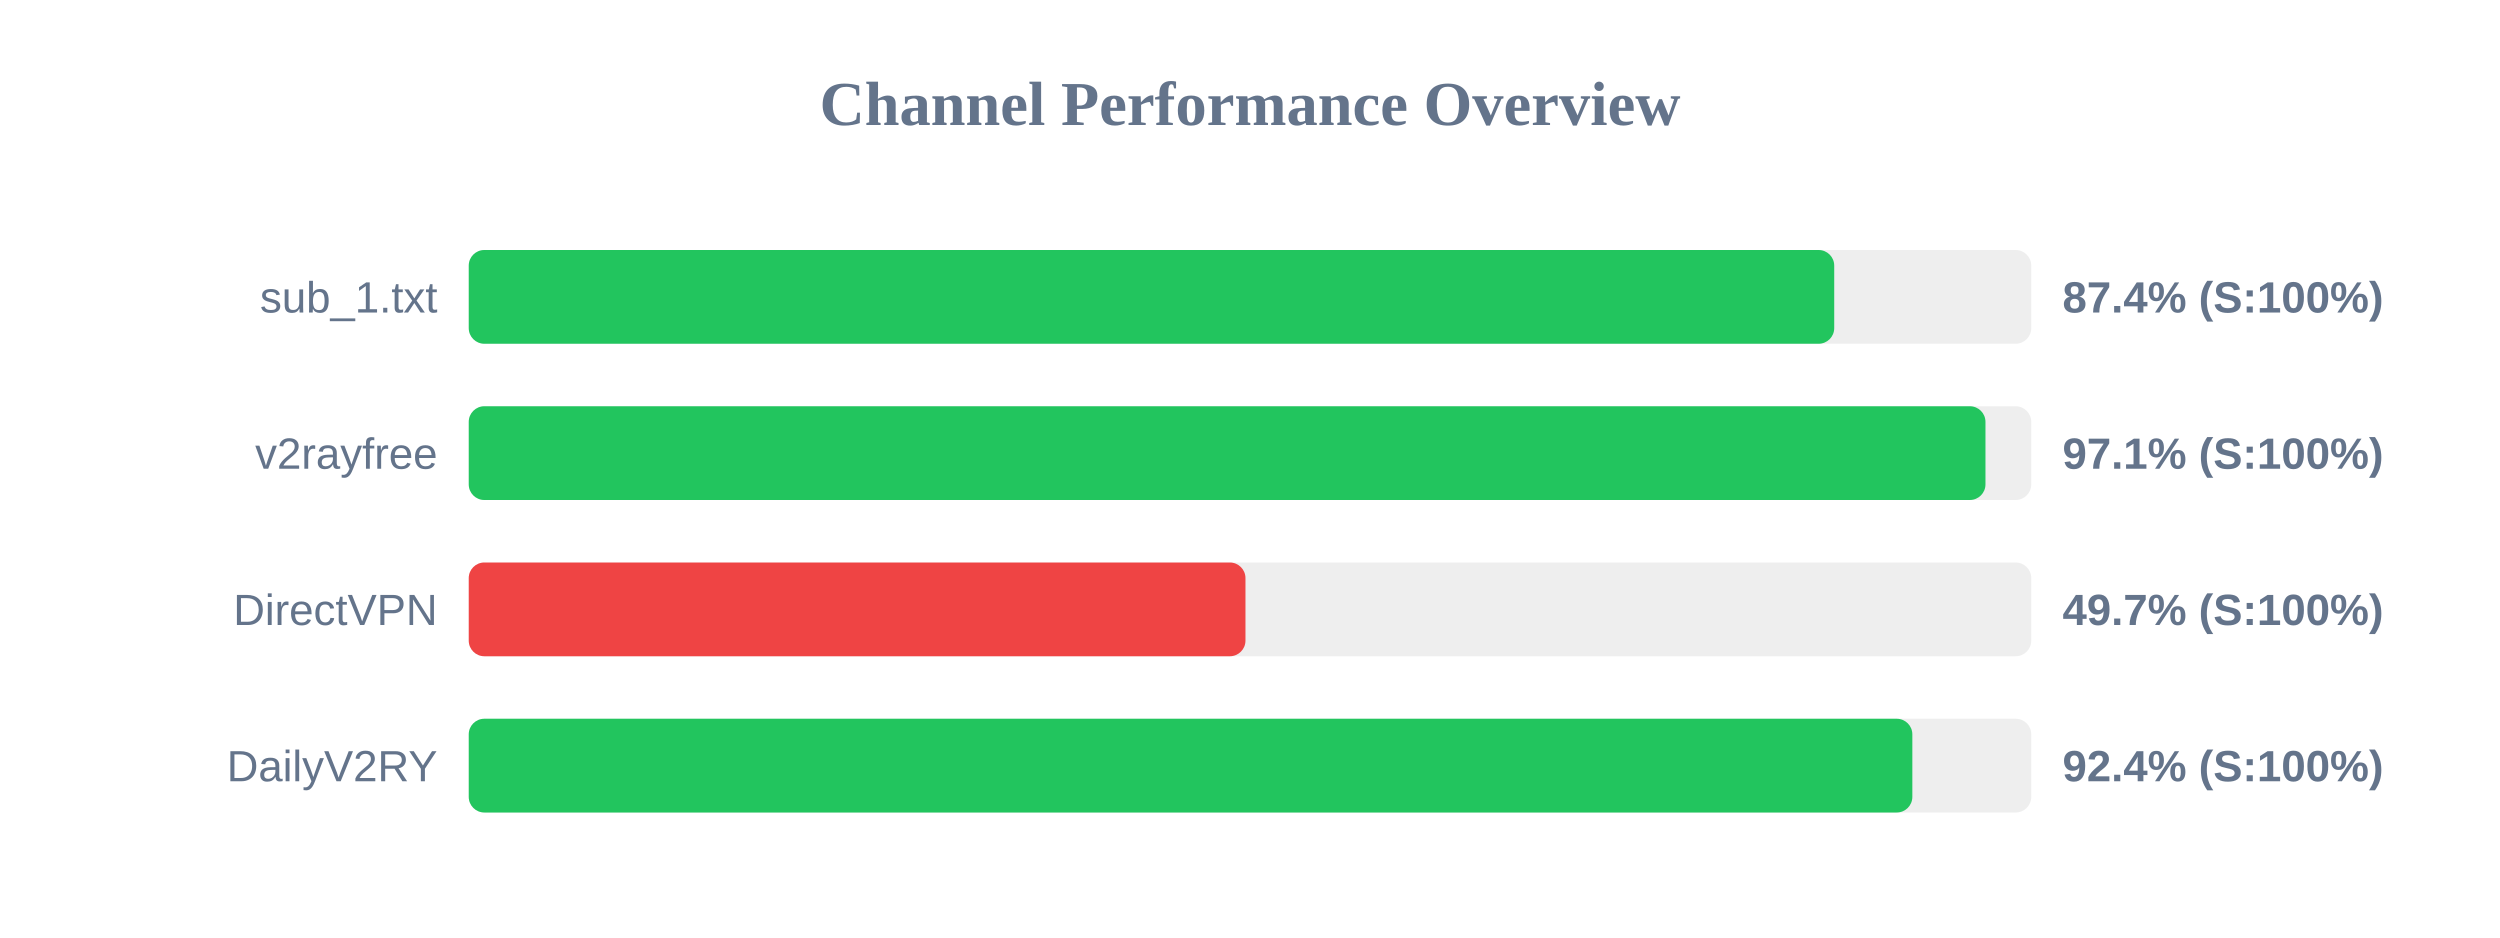
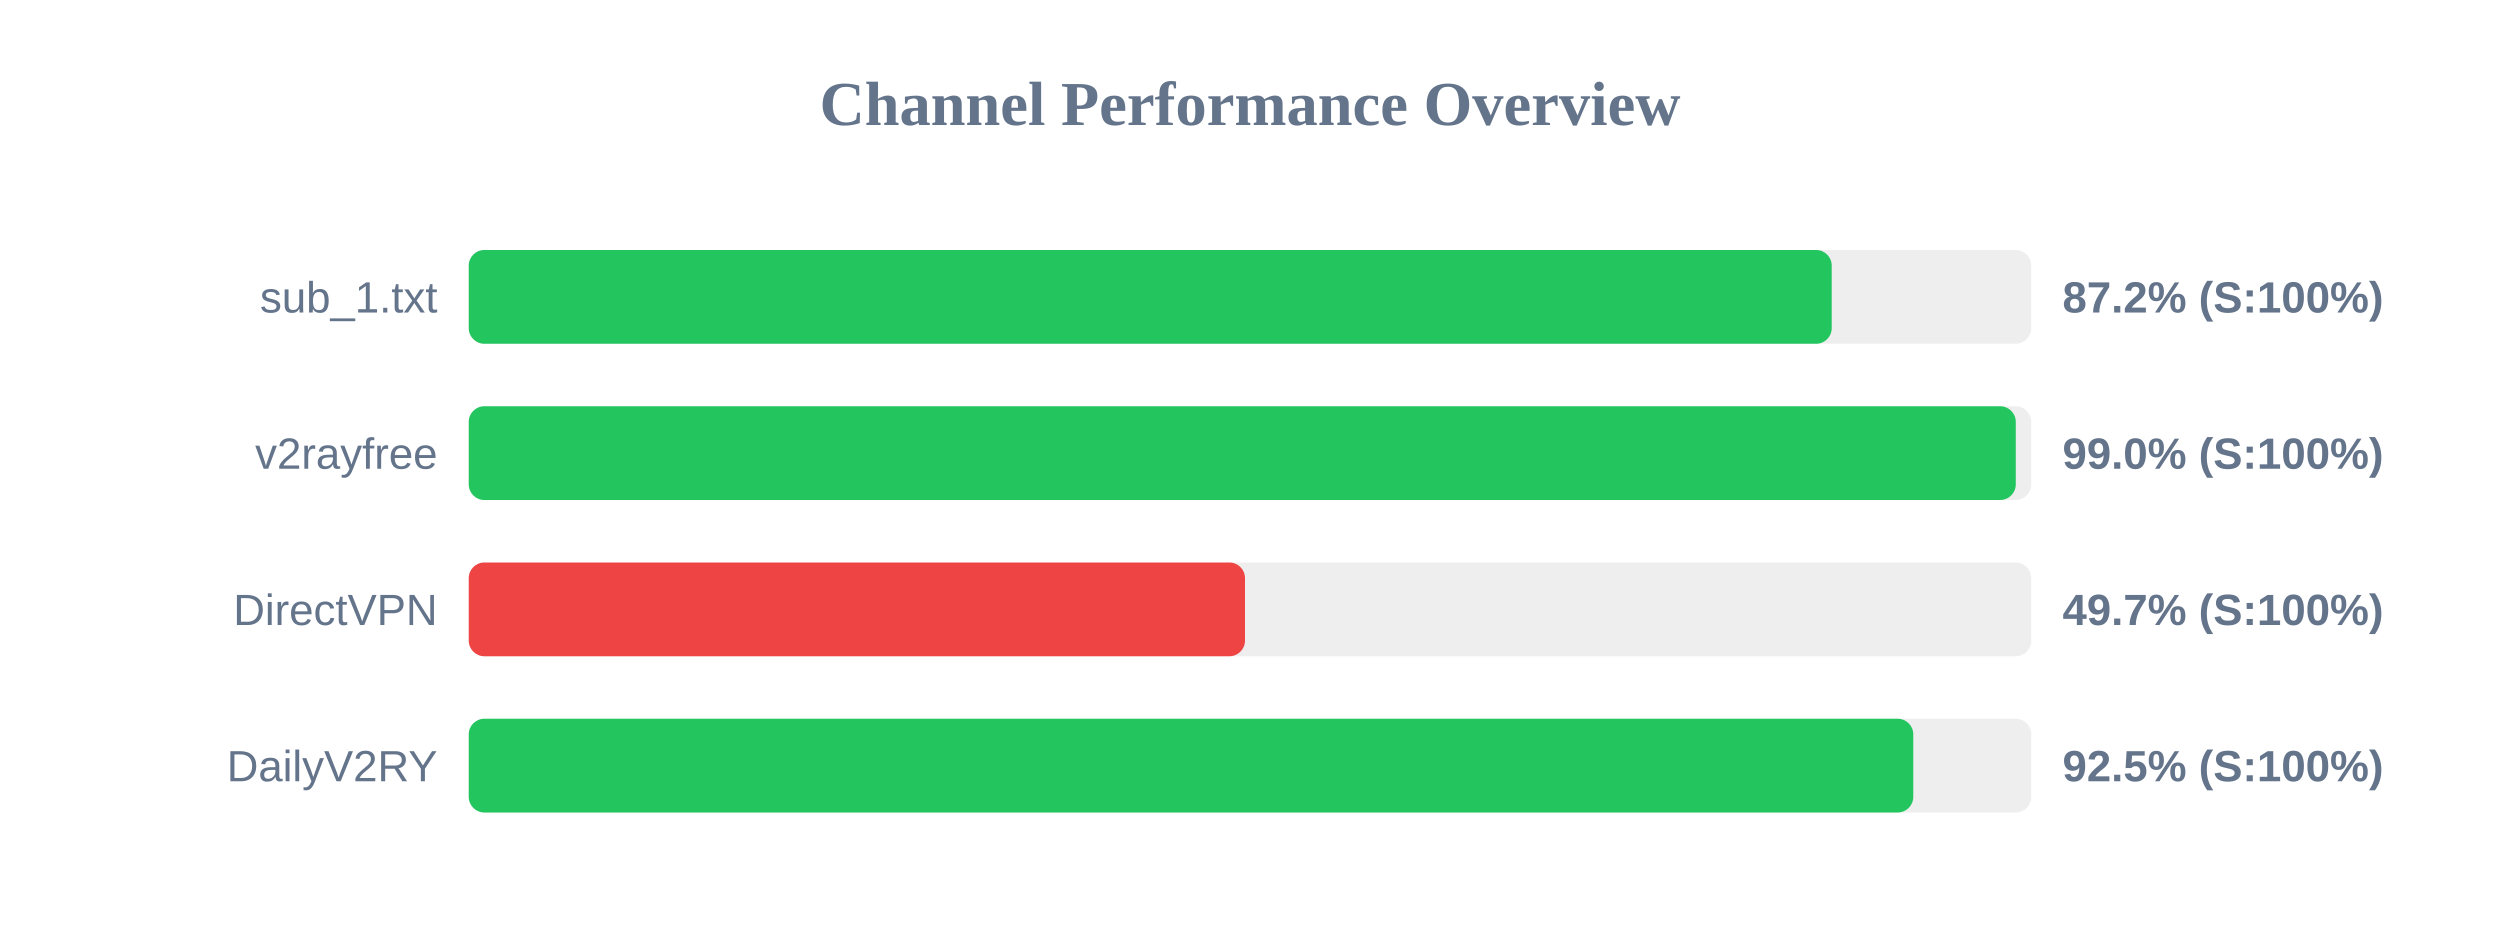
<svg xmlns="http://www.w3.org/2000/svg" width="800" height="300" version="1.1">
  <style>
        .row { font: 14px Arial; fill: #64748b; }
        .score { font: bold 14px Arial; fill: #64748b; }
    </style>
  <text x="400" y="40" text-anchor="middle" font-size="20px" font-weight="bold" fill="#64748b">Channel Performance Overview</text>
  <rect x="150" y="80" width="500" height="30" fill="#eee" rx="5" />
-   <rect x="150" y="80" width="436.95" height="30" fill="#22c55e" rx="5" />
+   <rect x="150" y="80" width="436.15" height="30" fill="#22c55e" rx="5" />
  <text x="140" y="100" text-anchor="end" class="row">sub_1.txt</text>
-   <text x="660" y="100" text-anchor="start" class="score">87.4% (S:100%)</text>
+   <text x="660" y="100" text-anchor="start" class="score">87.2% (S:100%)</text>
  <rect x="150" y="130" width="500" height="30" fill="#eee" rx="5" />
-   <rect x="150" y="130" width="485.35" height="30" fill="#22c55e" rx="5" />
+   <rect x="150" y="130" width="495.05" height="30" fill="#22c55e" rx="5" />
  <text x="140" y="150" text-anchor="end" class="row">v2rayfree</text>
-   <text x="660" y="150" text-anchor="start" class="score">97.1% (S:100%)</text>
+   <text x="660" y="150" text-anchor="start" class="score">99.0% (S:100%)</text>
  <rect x="150" y="180" width="500" height="30" fill="#eee" rx="5" />
-   <rect x="150" y="180" width="248.55" height="30" fill="#ef4444" rx="5" />
+   <rect x="150" y="180" width="248.4" height="30" fill="#ef4444" rx="5" />
  <text x="140" y="200" text-anchor="end" class="row">DirectVPN</text>
  <text x="660" y="200" text-anchor="start" class="score">49.7% (S:100%)</text>
  <rect x="150" y="230" width="500" height="30" fill="#eee" rx="5" />
-   <rect x="150" y="230" width="461.95" height="30" fill="#22c55e" rx="5" />
+   <rect x="150" y="230" width="462.25" height="30" fill="#22c55e" rx="5" />
  <text x="140" y="250" text-anchor="end" class="row">DailyV2RY</text>
-   <text x="660" y="250" text-anchor="start" class="score">92.4% (S:100%)</text>
+   <text x="660" y="250" text-anchor="start" class="score">92.5% (S:100%)</text>
</svg>
